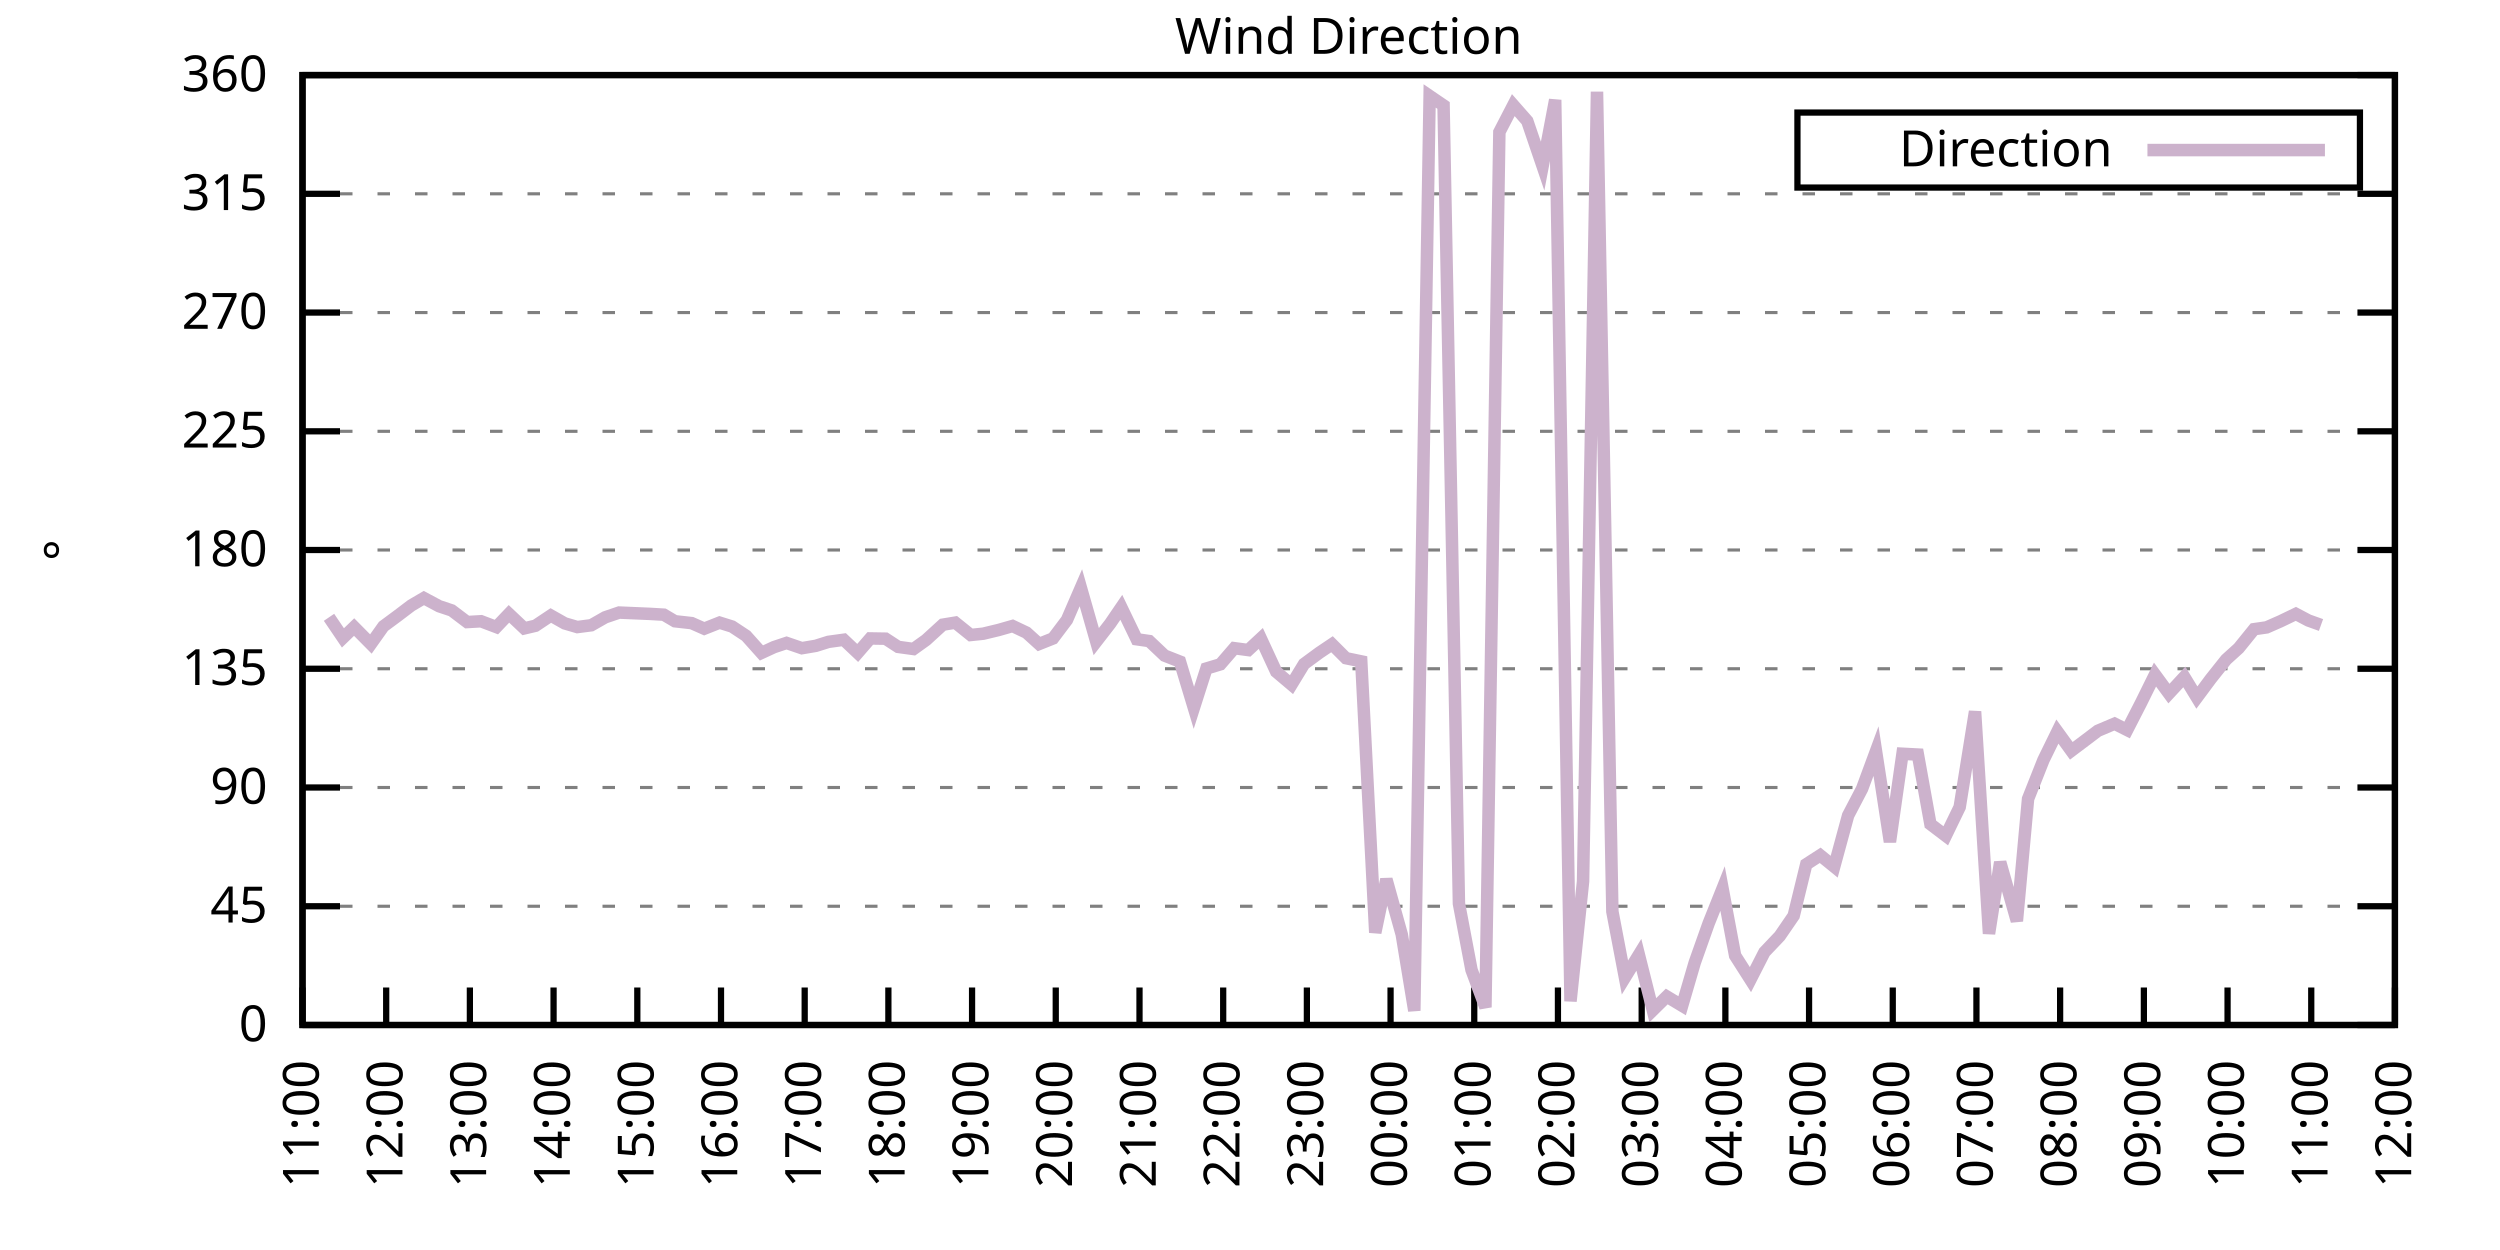
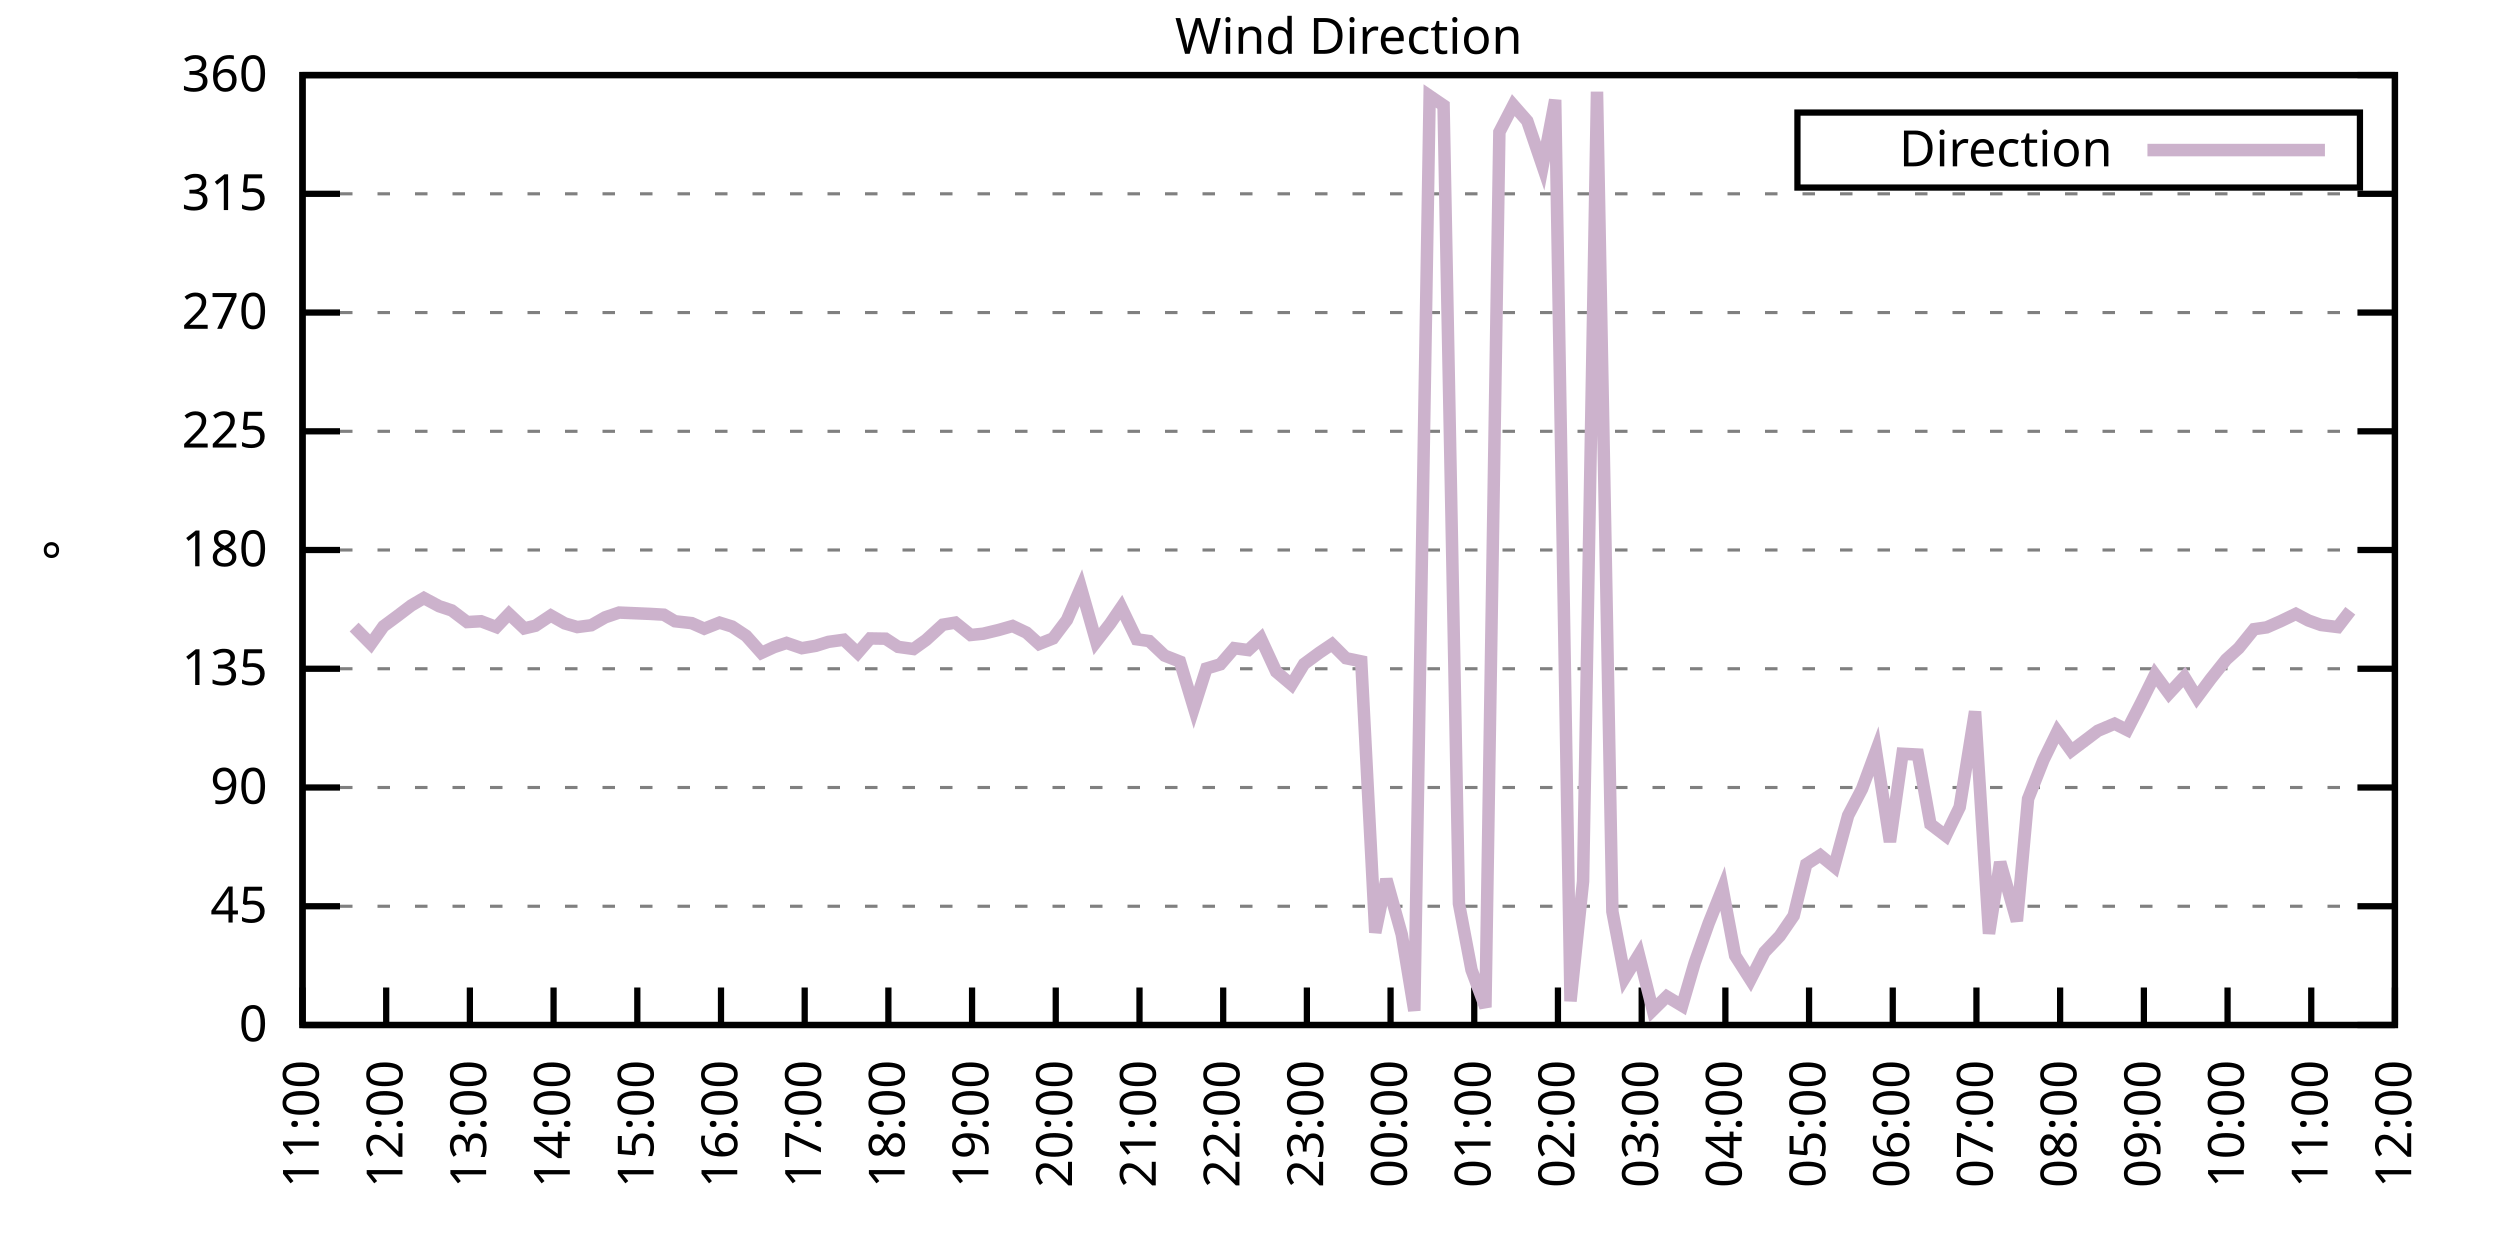
<svg xmlns="http://www.w3.org/2000/svg" xmlns:xlink="http://www.w3.org/1999/xlink" width="400" height="200" viewBox="0 0 400 200">
  <g id="gnuplot_canvas">
    <rect x="0" y="0" width="400" height="200" fill="none" />
    <defs>
      <circle id="gpDot" r="0.5" stroke-width="0.5" stroke="currentColor" />
      <path id="gpPt0" stroke-width="0.333" stroke="currentColor" d="M-1,0 h2 M0,-1 v2" />
      <path id="gpPt1" stroke-width="0.333" stroke="currentColor" d="M-1,-1 L1,1 M1,-1 L-1,1" />
      <path id="gpPt2" stroke-width="0.333" stroke="currentColor" d="M-1,0 L1,0 M0,-1 L0,1 M-1,-1 L1,1 M-1,1 L1,-1" />
      <rect id="gpPt3" stroke-width="0.333" stroke="currentColor" x="-1" y="-1" width="2" height="2" />
      <rect id="gpPt4" stroke-width="0.333" stroke="currentColor" fill="currentColor" x="-1" y="-1" width="2" height="2" />
      <circle id="gpPt5" stroke-width="0.333" stroke="currentColor" cx="0" cy="0" r="1" />
      <use xlink:href="#gpPt5" id="gpPt6" fill="currentColor" stroke="none" />
      <path id="gpPt7" stroke-width="0.333" stroke="currentColor" d="M0,-1.33 L-1.33,0.67 L1.33,0.67 z" />
      <use xlink:href="#gpPt7" id="gpPt8" fill="currentColor" stroke="none" />
      <use xlink:href="#gpPt7" id="gpPt9" stroke="currentColor" transform="rotate(180)" />
      <use xlink:href="#gpPt9" id="gpPt10" fill="currentColor" stroke="none" />
      <use xlink:href="#gpPt3" id="gpPt11" stroke="currentColor" transform="rotate(45)" />
      <use xlink:href="#gpPt11" id="gpPt12" fill="currentColor" stroke="none" />
      <path id="gpPt13" stroke-width="0.333" stroke="currentColor" d="M0,1.330 L1.265,0.411 L0.782,-1.067 L-0.782,-1.076 L-1.265,0.411 z" />
      <use xlink:href="#gpPt13" id="gpPt14" fill="currentColor" stroke="none" />
      <filter id="textbox" filterUnits="objectBoundingBox" x="0" y="0" height="1" width="1">
        <feFlood flood-color="white" flood-opacity="1" result="bgnd" />
        <feComposite in="SourceGraphic" in2="bgnd" operator="atop" />
      </filter>
      <filter id="greybox" filterUnits="objectBoundingBox" x="0" y="0" height="1" width="1">
        <feFlood flood-color="lightgrey" flood-opacity="1" result="grey" />
        <feComposite in="SourceGraphic" in2="grey" operator="atop" />
      </filter>
    </defs>
    <g fill="none" color="white" stroke="currentColor" stroke-width="1.00" stroke-linecap="butt" stroke-linejoin="miter">
</g>
    <g fill="none" color="black" stroke="currentColor" stroke-width="1.00" stroke-linecap="butt" stroke-linejoin="miter">
      <g stroke="none" shape-rendering="crispEdges">
        <polygon fill="rgb(255, 255, 255)" points="48.40,164.00 383.18,164.00 383.18,12.02 48.40,12.02 " />
      </g>
    </g>
    <g fill="none" color="black" stroke="currentColor" stroke-width="1.00" stroke-linecap="butt" stroke-linejoin="miter">
</g>
    <g fill="none" color="black" stroke="black" stroke-width="0.50" stroke-linecap="butt" stroke-linejoin="miter">
</g>
    <g fill="none" color="gray" stroke="currentColor" stroke-width="0.50" stroke-linecap="butt" stroke-linejoin="miter">
      <path stroke="gray" stroke-dasharray="2,4" class="gridline" d="M48.40,164.00 L383.19,164.00  " />
    </g>
    <g fill="none" color="gray" stroke="gray" stroke-width="1.00" stroke-linecap="butt" stroke-linejoin="miter">
</g>
    <g fill="none" color="black" stroke="currentColor" stroke-width="1.00" stroke-linecap="butt" stroke-linejoin="miter">
      <path stroke="black" d="M48.40,164.00 L54.40,164.00 M383.19,164.00 L377.19,164.00  " />
      <g transform="translate(42.80,166.60)" stroke="none" fill="black" font-family="Sans" font-size="8.00" text-anchor="end">
        <text>
          <tspan font-family="Sans"> 0</tspan>
        </text>
      </g>
    </g>
    <g fill="none" color="black" stroke="currentColor" stroke-width="1.00" stroke-linecap="butt" stroke-linejoin="miter">
</g>
    <g fill="none" color="black" stroke="black" stroke-width="0.50" stroke-linecap="butt" stroke-linejoin="miter">
</g>
    <g fill="none" color="gray" stroke="currentColor" stroke-width="0.50" stroke-linecap="butt" stroke-linejoin="miter">
      <path stroke="gray" stroke-dasharray="2,4" class="gridline" d="M48.40,145.00 L383.19,145.00  " />
    </g>
    <g fill="none" color="gray" stroke="gray" stroke-width="1.00" stroke-linecap="butt" stroke-linejoin="miter">
</g>
    <g fill="none" color="black" stroke="currentColor" stroke-width="1.00" stroke-linecap="butt" stroke-linejoin="miter">
      <path stroke="black" d="M48.40,145.00 L54.40,145.00 M383.19,145.00 L377.19,145.00  " />
      <g transform="translate(42.80,147.60)" stroke="none" fill="black" font-family="Sans" font-size="8.00" text-anchor="end">
        <text>
          <tspan font-family="Sans"> 45</tspan>
        </text>
      </g>
    </g>
    <g fill="none" color="black" stroke="currentColor" stroke-width="1.00" stroke-linecap="butt" stroke-linejoin="miter">
</g>
    <g fill="none" color="black" stroke="black" stroke-width="0.50" stroke-linecap="butt" stroke-linejoin="miter">
</g>
    <g fill="none" color="gray" stroke="currentColor" stroke-width="0.50" stroke-linecap="butt" stroke-linejoin="miter">
      <path stroke="gray" stroke-dasharray="2,4" class="gridline" d="M48.40,126.00 L383.19,126.00  " />
    </g>
    <g fill="none" color="gray" stroke="gray" stroke-width="1.00" stroke-linecap="butt" stroke-linejoin="miter">
</g>
    <g fill="none" color="black" stroke="currentColor" stroke-width="1.00" stroke-linecap="butt" stroke-linejoin="miter">
      <path stroke="black" d="M48.40,126.00 L54.40,126.00 M383.19,126.00 L377.19,126.00  " />
      <g transform="translate(42.80,128.60)" stroke="none" fill="black" font-family="Sans" font-size="8.00" text-anchor="end">
        <text>
          <tspan font-family="Sans"> 90</tspan>
        </text>
      </g>
    </g>
    <g fill="none" color="black" stroke="currentColor" stroke-width="1.00" stroke-linecap="butt" stroke-linejoin="miter">
</g>
    <g fill="none" color="black" stroke="black" stroke-width="0.50" stroke-linecap="butt" stroke-linejoin="miter">
</g>
    <g fill="none" color="gray" stroke="currentColor" stroke-width="0.50" stroke-linecap="butt" stroke-linejoin="miter">
      <path stroke="gray" stroke-dasharray="2,4" class="gridline" d="M48.40,107.00 L383.19,107.00  " />
    </g>
    <g fill="none" color="gray" stroke="gray" stroke-width="1.00" stroke-linecap="butt" stroke-linejoin="miter">
</g>
    <g fill="none" color="black" stroke="currentColor" stroke-width="1.00" stroke-linecap="butt" stroke-linejoin="miter">
      <path stroke="black" d="M48.40,107.00 L54.40,107.00 M383.19,107.00 L377.19,107.00  " />
      <g transform="translate(42.80,109.60)" stroke="none" fill="black" font-family="Sans" font-size="8.00" text-anchor="end">
        <text>
          <tspan font-family="Sans"> 135</tspan>
        </text>
      </g>
    </g>
    <g fill="none" color="black" stroke="currentColor" stroke-width="1.00" stroke-linecap="butt" stroke-linejoin="miter">
</g>
    <g fill="none" color="black" stroke="black" stroke-width="0.50" stroke-linecap="butt" stroke-linejoin="miter">
</g>
    <g fill="none" color="gray" stroke="currentColor" stroke-width="0.50" stroke-linecap="butt" stroke-linejoin="miter">
      <path stroke="gray" stroke-dasharray="2,4" class="gridline" d="M48.40,88.00 L383.19,88.00  " />
    </g>
    <g fill="none" color="gray" stroke="gray" stroke-width="1.00" stroke-linecap="butt" stroke-linejoin="miter">
</g>
    <g fill="none" color="black" stroke="currentColor" stroke-width="1.00" stroke-linecap="butt" stroke-linejoin="miter">
      <path stroke="black" d="M48.40,88.00 L54.40,88.00 M383.19,88.00 L377.19,88.00  " />
      <g transform="translate(42.80,90.60)" stroke="none" fill="black" font-family="Sans" font-size="8.00" text-anchor="end">
        <text>
          <tspan font-family="Sans"> 180</tspan>
        </text>
      </g>
    </g>
    <g fill="none" color="black" stroke="currentColor" stroke-width="1.00" stroke-linecap="butt" stroke-linejoin="miter">
</g>
    <g fill="none" color="black" stroke="black" stroke-width="0.50" stroke-linecap="butt" stroke-linejoin="miter">
</g>
    <g fill="none" color="gray" stroke="currentColor" stroke-width="0.50" stroke-linecap="butt" stroke-linejoin="miter">
      <path stroke="gray" stroke-dasharray="2,4" class="gridline" d="M48.40,69.01 L383.19,69.01  " />
    </g>
    <g fill="none" color="gray" stroke="gray" stroke-width="1.00" stroke-linecap="butt" stroke-linejoin="miter">
</g>
    <g fill="none" color="black" stroke="currentColor" stroke-width="1.00" stroke-linecap="butt" stroke-linejoin="miter">
      <path stroke="black" d="M48.40,69.01 L54.40,69.01 M383.19,69.01 L377.19,69.01  " />
      <g transform="translate(42.80,71.61)" stroke="none" fill="black" font-family="Sans" font-size="8.00" text-anchor="end">
        <text>
          <tspan font-family="Sans"> 225</tspan>
        </text>
      </g>
    </g>
    <g fill="none" color="black" stroke="currentColor" stroke-width="1.00" stroke-linecap="butt" stroke-linejoin="miter">
</g>
    <g fill="none" color="black" stroke="black" stroke-width="0.50" stroke-linecap="butt" stroke-linejoin="miter">
</g>
    <g fill="none" color="gray" stroke="currentColor" stroke-width="0.50" stroke-linecap="butt" stroke-linejoin="miter">
      <path stroke="gray" stroke-dasharray="2,4" class="gridline" d="M48.40,50.01 L383.19,50.01  " />
    </g>
    <g fill="none" color="gray" stroke="gray" stroke-width="1.00" stroke-linecap="butt" stroke-linejoin="miter">
</g>
    <g fill="none" color="black" stroke="currentColor" stroke-width="1.00" stroke-linecap="butt" stroke-linejoin="miter">
      <path stroke="black" d="M48.40,50.01 L54.40,50.01 M383.19,50.01 L377.19,50.01  " />
      <g transform="translate(42.80,52.61)" stroke="none" fill="black" font-family="Sans" font-size="8.00" text-anchor="end">
        <text>
          <tspan font-family="Sans"> 270</tspan>
        </text>
      </g>
    </g>
    <g fill="none" color="black" stroke="currentColor" stroke-width="1.00" stroke-linecap="butt" stroke-linejoin="miter">
</g>
    <g fill="none" color="black" stroke="black" stroke-width="0.50" stroke-linecap="butt" stroke-linejoin="miter">
</g>
    <g fill="none" color="gray" stroke="currentColor" stroke-width="0.50" stroke-linecap="butt" stroke-linejoin="miter">
      <path stroke="gray" stroke-dasharray="2,4" class="gridline" d="M48.40,31.01 L383.19,31.01  " />
    </g>
    <g fill="none" color="gray" stroke="gray" stroke-width="1.00" stroke-linecap="butt" stroke-linejoin="miter">
</g>
    <g fill="none" color="black" stroke="currentColor" stroke-width="1.00" stroke-linecap="butt" stroke-linejoin="miter">
      <path stroke="black" d="M48.40,31.01 L54.40,31.01 M383.19,31.01 L377.19,31.01  " />
      <g transform="translate(42.80,33.61)" stroke="none" fill="black" font-family="Sans" font-size="8.00" text-anchor="end">
        <text>
          <tspan font-family="Sans"> 315</tspan>
        </text>
      </g>
    </g>
    <g fill="none" color="black" stroke="currentColor" stroke-width="1.00" stroke-linecap="butt" stroke-linejoin="miter">
</g>
    <g fill="none" color="black" stroke="black" stroke-width="0.50" stroke-linecap="butt" stroke-linejoin="miter">
</g>
    <g fill="none" color="gray" stroke="currentColor" stroke-width="0.50" stroke-linecap="butt" stroke-linejoin="miter">
      <path stroke="gray" stroke-dasharray="2,4" class="gridline" d="M48.40,12.01 L383.19,12.01  " />
    </g>
    <g fill="none" color="gray" stroke="gray" stroke-width="1.00" stroke-linecap="butt" stroke-linejoin="miter">
</g>
    <g fill="none" color="black" stroke="currentColor" stroke-width="1.00" stroke-linecap="butt" stroke-linejoin="miter">
      <path stroke="black" d="M48.40,12.01 L54.40,12.01 M383.19,12.01 L377.19,12.01  " />
      <g transform="translate(42.80,14.61)" stroke="none" fill="black" font-family="Sans" font-size="8.00" text-anchor="end">
        <text>
          <tspan font-family="Sans"> 360</tspan>
        </text>
      </g>
    </g>
    <g fill="none" color="black" stroke="currentColor" stroke-width="1.00" stroke-linecap="butt" stroke-linejoin="miter">
      <path stroke="black" d="M48.40,164.00 L48.40,158.00  " />
      <g transform="translate(51.00,169.60) rotate(270.00)" stroke="none" fill="black" font-family="Sans" font-size="8.00" text-anchor="end">
        <text>
          <tspan font-family="Sans">11:00</tspan>
        </text>
      </g>
    </g>
    <g fill="none" color="black" stroke="currentColor" stroke-width="1.00" stroke-linecap="butt" stroke-linejoin="miter">
      <path stroke="black" d="M61.79,164.00 L61.79,158.00  " />
      <g transform="translate(64.39,169.60) rotate(270.00)" stroke="none" fill="black" font-family="Sans" font-size="8.00" text-anchor="end">
        <text>
          <tspan font-family="Sans">12:00</tspan>
        </text>
      </g>
    </g>
    <g fill="none" color="black" stroke="currentColor" stroke-width="1.00" stroke-linecap="butt" stroke-linejoin="miter">
      <path stroke="black" d="M75.18,164.00 L75.18,158.00  " />
      <g transform="translate(77.78,169.60) rotate(270.00)" stroke="none" fill="black" font-family="Sans" font-size="8.00" text-anchor="end">
        <text>
          <tspan font-family="Sans">13:00</tspan>
        </text>
      </g>
    </g>
    <g fill="none" color="black" stroke="currentColor" stroke-width="1.00" stroke-linecap="butt" stroke-linejoin="miter">
      <path stroke="black" d="M88.57,164.00 L88.57,158.00  " />
      <g transform="translate(91.17,169.60) rotate(270.00)" stroke="none" fill="black" font-family="Sans" font-size="8.00" text-anchor="end">
        <text>
          <tspan font-family="Sans">14:00</tspan>
        </text>
      </g>
    </g>
    <g fill="none" color="black" stroke="currentColor" stroke-width="1.00" stroke-linecap="butt" stroke-linejoin="miter">
      <path stroke="black" d="M101.97,164.00 L101.97,158.00  " />
      <g transform="translate(104.57,169.60) rotate(270.00)" stroke="none" fill="black" font-family="Sans" font-size="8.00" text-anchor="end">
        <text>
          <tspan font-family="Sans">15:00</tspan>
        </text>
      </g>
    </g>
    <g fill="none" color="black" stroke="currentColor" stroke-width="1.00" stroke-linecap="butt" stroke-linejoin="miter">
      <path stroke="black" d="M115.36,164.00 L115.36,158.00  " />
      <g transform="translate(117.96,169.60) rotate(270.00)" stroke="none" fill="black" font-family="Sans" font-size="8.00" text-anchor="end">
        <text>
          <tspan font-family="Sans">16:00</tspan>
        </text>
      </g>
    </g>
    <g fill="none" color="black" stroke="currentColor" stroke-width="1.00" stroke-linecap="butt" stroke-linejoin="miter">
      <path stroke="black" d="M128.75,164.00 L128.75,158.00  " />
      <g transform="translate(131.35,169.60) rotate(270.00)" stroke="none" fill="black" font-family="Sans" font-size="8.00" text-anchor="end">
        <text>
          <tspan font-family="Sans">17:00</tspan>
        </text>
      </g>
    </g>
    <g fill="none" color="black" stroke="currentColor" stroke-width="1.00" stroke-linecap="butt" stroke-linejoin="miter">
      <path stroke="black" d="M142.14,164.00 L142.14,158.00  " />
      <g transform="translate(144.74,169.60) rotate(270.00)" stroke="none" fill="black" font-family="Sans" font-size="8.00" text-anchor="end">
        <text>
          <tspan font-family="Sans">18:00</tspan>
        </text>
      </g>
    </g>
    <g fill="none" color="black" stroke="currentColor" stroke-width="1.00" stroke-linecap="butt" stroke-linejoin="miter">
      <path stroke="black" d="M155.53,164.00 L155.53,158.00  " />
      <g transform="translate(158.13,169.60) rotate(270.00)" stroke="none" fill="black" font-family="Sans" font-size="8.00" text-anchor="end">
        <text>
          <tspan font-family="Sans">19:00</tspan>
        </text>
      </g>
    </g>
    <g fill="none" color="black" stroke="currentColor" stroke-width="1.00" stroke-linecap="butt" stroke-linejoin="miter">
      <path stroke="black" d="M168.92,164.00 L168.92,158.00  " />
      <g transform="translate(171.52,169.60) rotate(270.00)" stroke="none" fill="black" font-family="Sans" font-size="8.00" text-anchor="end">
        <text>
          <tspan font-family="Sans">20:00</tspan>
        </text>
      </g>
    </g>
    <g fill="none" color="black" stroke="currentColor" stroke-width="1.00" stroke-linecap="butt" stroke-linejoin="miter">
      <path stroke="black" d="M182.32,164.00 L182.32,158.00  " />
      <g transform="translate(184.92,169.60) rotate(270.00)" stroke="none" fill="black" font-family="Sans" font-size="8.00" text-anchor="end">
        <text>
          <tspan font-family="Sans">21:00</tspan>
        </text>
      </g>
    </g>
    <g fill="none" color="black" stroke="currentColor" stroke-width="1.00" stroke-linecap="butt" stroke-linejoin="miter">
      <path stroke="black" d="M195.71,164.00 L195.71,158.00  " />
      <g transform="translate(198.31,169.60) rotate(270.00)" stroke="none" fill="black" font-family="Sans" font-size="8.00" text-anchor="end">
        <text>
          <tspan font-family="Sans">22:00</tspan>
        </text>
      </g>
    </g>
    <g fill="none" color="black" stroke="currentColor" stroke-width="1.00" stroke-linecap="butt" stroke-linejoin="miter">
      <path stroke="black" d="M209.10,164.00 L209.10,158.00  " />
      <g transform="translate(211.70,169.60) rotate(270.00)" stroke="none" fill="black" font-family="Sans" font-size="8.00" text-anchor="end">
        <text>
          <tspan font-family="Sans">23:00</tspan>
        </text>
      </g>
    </g>
    <g fill="none" color="black" stroke="currentColor" stroke-width="1.00" stroke-linecap="butt" stroke-linejoin="miter">
      <path stroke="black" d="M222.49,164.00 L222.49,158.00  " />
      <g transform="translate(225.09,169.60) rotate(270.00)" stroke="none" fill="black" font-family="Sans" font-size="8.00" text-anchor="end">
        <text>
          <tspan font-family="Sans">00:00</tspan>
        </text>
      </g>
    </g>
    <g fill="none" color="black" stroke="currentColor" stroke-width="1.00" stroke-linecap="butt" stroke-linejoin="miter">
      <path stroke="black" d="M235.88,164.00 L235.88,158.00  " />
      <g transform="translate(238.48,169.60) rotate(270.00)" stroke="none" fill="black" font-family="Sans" font-size="8.00" text-anchor="end">
        <text>
          <tspan font-family="Sans">01:00</tspan>
        </text>
      </g>
    </g>
    <g fill="none" color="black" stroke="currentColor" stroke-width="1.00" stroke-linecap="butt" stroke-linejoin="miter">
      <path stroke="black" d="M249.27,164.00 L249.27,158.00  " />
      <g transform="translate(251.87,169.60) rotate(270.00)" stroke="none" fill="black" font-family="Sans" font-size="8.00" text-anchor="end">
        <text>
          <tspan font-family="Sans">02:00</tspan>
        </text>
      </g>
    </g>
    <g fill="none" color="black" stroke="currentColor" stroke-width="1.00" stroke-linecap="butt" stroke-linejoin="miter">
      <path stroke="black" d="M262.67,164.00 L262.67,158.00  " />
      <g transform="translate(265.27,169.60) rotate(270.00)" stroke="none" fill="black" font-family="Sans" font-size="8.00" text-anchor="end">
        <text>
          <tspan font-family="Sans">03:00</tspan>
        </text>
      </g>
    </g>
    <g fill="none" color="black" stroke="currentColor" stroke-width="1.00" stroke-linecap="butt" stroke-linejoin="miter">
      <path stroke="black" d="M276.06,164.00 L276.06,158.00  " />
      <g transform="translate(278.66,169.60) rotate(270.00)" stroke="none" fill="black" font-family="Sans" font-size="8.00" text-anchor="end">
        <text>
          <tspan font-family="Sans">04:00</tspan>
        </text>
      </g>
    </g>
    <g fill="none" color="black" stroke="currentColor" stroke-width="1.00" stroke-linecap="butt" stroke-linejoin="miter">
      <path stroke="black" d="M289.45,164.00 L289.45,158.00  " />
      <g transform="translate(292.05,169.60) rotate(270.00)" stroke="none" fill="black" font-family="Sans" font-size="8.00" text-anchor="end">
        <text>
          <tspan font-family="Sans">05:00</tspan>
        </text>
      </g>
    </g>
    <g fill="none" color="black" stroke="currentColor" stroke-width="1.00" stroke-linecap="butt" stroke-linejoin="miter">
      <path stroke="black" d="M302.84,164.00 L302.84,158.00  " />
      <g transform="translate(305.44,169.60) rotate(270.00)" stroke="none" fill="black" font-family="Sans" font-size="8.00" text-anchor="end">
        <text>
          <tspan font-family="Sans">06:00</tspan>
        </text>
      </g>
    </g>
    <g fill="none" color="black" stroke="currentColor" stroke-width="1.00" stroke-linecap="butt" stroke-linejoin="miter">
      <path stroke="black" d="M316.23,164.00 L316.23,158.00  " />
      <g transform="translate(318.83,169.60) rotate(270.00)" stroke="none" fill="black" font-family="Sans" font-size="8.00" text-anchor="end">
        <text>
          <tspan font-family="Sans">07:00</tspan>
        </text>
      </g>
    </g>
    <g fill="none" color="black" stroke="currentColor" stroke-width="1.00" stroke-linecap="butt" stroke-linejoin="miter">
      <path stroke="black" d="M329.62,164.00 L329.62,158.00  " />
      <g transform="translate(332.22,169.60) rotate(270.00)" stroke="none" fill="black" font-family="Sans" font-size="8.00" text-anchor="end">
        <text>
          <tspan font-family="Sans">08:00</tspan>
        </text>
      </g>
    </g>
    <g fill="none" color="black" stroke="currentColor" stroke-width="1.00" stroke-linecap="butt" stroke-linejoin="miter">
      <path stroke="black" d="M343.02,164.00 L343.02,158.00  " />
      <g transform="translate(345.62,169.60) rotate(270.00)" stroke="none" fill="black" font-family="Sans" font-size="8.00" text-anchor="end">
        <text>
          <tspan font-family="Sans">09:00</tspan>
        </text>
      </g>
    </g>
    <g fill="none" color="black" stroke="currentColor" stroke-width="1.00" stroke-linecap="butt" stroke-linejoin="miter">
      <path stroke="black" d="M356.41,164.00 L356.41,158.00  " />
      <g transform="translate(359.01,169.60) rotate(270.00)" stroke="none" fill="black" font-family="Sans" font-size="8.00" text-anchor="end">
        <text>
          <tspan font-family="Sans">10:00</tspan>
        </text>
      </g>
    </g>
    <g fill="none" color="black" stroke="currentColor" stroke-width="1.00" stroke-linecap="butt" stroke-linejoin="miter">
      <path stroke="black" d="M369.80,164.00 L369.80,158.00  " />
      <g transform="translate(372.40,169.60) rotate(270.00)" stroke="none" fill="black" font-family="Sans" font-size="8.00" text-anchor="end">
        <text>
          <tspan font-family="Sans">11:00</tspan>
        </text>
      </g>
    </g>
    <g fill="none" color="black" stroke="currentColor" stroke-width="1.00" stroke-linecap="butt" stroke-linejoin="miter">
      <path stroke="black" d="M383.19,164.00 L383.19,158.00  " />
      <g transform="translate(385.79,169.60) rotate(270.00)" stroke="none" fill="black" font-family="Sans" font-size="8.00" text-anchor="end">
        <text>
          <tspan font-family="Sans">12:00</tspan>
        </text>
      </g>
    </g>
    <g fill="none" color="black" stroke="currentColor" stroke-width="1.00" stroke-linecap="butt" stroke-linejoin="miter">
</g>
    <g fill="none" color="black" stroke="currentColor" stroke-width="1.00" stroke-linecap="butt" stroke-linejoin="miter">
      <path stroke="black" d="M48.40,12.01 L48.40,164.00 L383.19,164.00 L383.19,12.01 L48.40,12.01 Z  " />
    </g>
    <g fill="none" color="black" stroke="currentColor" stroke-width="1.00" stroke-linecap="butt" stroke-linejoin="miter">
</g>
    <g fill="none" color="black" stroke="currentColor" stroke-width="1.00" stroke-linecap="butt" stroke-linejoin="miter">
      <path stroke="black" d="M287.59,30.01 L287.59,18.01 L377.59,18.01 L377.59,30.01 L287.59,30.01 Z  " />
    </g>
    <g id="Wind_direction_plot_1">
      <g fill="none" color="white" stroke="black" stroke-width="2.00" stroke-linecap="butt" stroke-linejoin="miter">
</g>
      <g fill="none" color="black" stroke="currentColor" stroke-width="2.00" stroke-linecap="butt" stroke-linejoin="miter">
        <g transform="translate(337.99,26.61)" stroke="none" fill="black" font-family="Sans" font-size="8.00" text-anchor="end">
          <text>
            <tspan font-family="Sans">Direction</tspan>
          </text>
        </g>
      </g>
      <g fill="none" color="black" stroke="currentColor" stroke-width="2.00" stroke-linecap="butt" stroke-linejoin="miter">
-         <path stroke="rgb(204, 178, 204)" d="M343.59,24.01 L371.99,24.01 M52.64,98.77 L54.87,102.06 L56.66,100.33 L59.34,103.04 L61.35,100.21 L63.58,98.56   L65.81,96.87 L67.82,95.69 L70.27,97.00 L72.28,97.67 L74.74,99.53 L76.97,99.40 L79.42,100.33 L81.43,98.22   L83.89,100.54 L85.67,100.12 L88.13,98.48 L90.36,99.74 L92.37,100.33 L94.60,100.04 L96.83,98.77 L99.06,98.01   L103.98,98.22 L106.21,98.35 L107.99,99.40 L110.67,99.70 L112.68,100.59 L115.13,99.62 L117.14,100.25 L119.38,101.73   L121.83,104.47 L123.84,103.54 L125.85,102.87 L128.30,103.71 L130.54,103.33 L132.54,102.70 L135.00,102.36 L137.23,104.47   L139.24,102.15 L141.69,102.19 L143.70,103.50 L146.16,103.84 L148.17,102.40 L150.85,99.95 L152.85,99.62 L155.31,101.60   L157.32,101.39 L159.77,100.80 L162.01,100.16 L164.24,101.22 L166.25,103.04 L168.48,102.15 L170.71,99.19 L172.94,94.04   L175.40,102.66 L177.63,99.78 L179.41,97.17 L181.87,102.28 L183.88,102.57 L186.33,104.89 L188.79,105.86 L191.02,113.25   L193.03,106.96 L195.26,106.29 L197.49,103.71 L199.73,104.01 L201.73,102.15 L204.19,107.47 L206.64,109.54 L208.65,106.24   L211.11,104.43 L213.12,103.08 L215.35,105.31 L217.80,105.82 L220.04,149.22 L221.82,140.69 L224.28,149.52 L226.29,161.72   L228.74,15.35 L230.97,16.87 L233.43,144.58 L235.44,155.18 L237.67,161.17 L239.90,21.13 L242.13,16.82 L244.36,19.36   L246.82,26.58 L248.83,15.98 L251.28,160.20 L253.29,141.03 L255.52,14.67 L257.98,145.85 L259.99,156.40 L262.22,152.77   L264.45,161.64 L266.68,159.44 L269.14,160.92 L271.15,154.04 L273.38,147.75 L275.61,142.17 L277.62,152.90 L280.07,156.74   L282.31,152.35 L284.76,149.77 L286.99,146.52 L289.00,138.29 L291.23,136.85 L293.47,138.67 L295.70,130.48 L297.93,126.21   L300.16,120.18 L302.39,134.70 L304.40,120.60 L306.86,120.73 L308.87,131.87 L311.32,133.73 L313.55,129.13 L316.01,113.84   L318.24,149.39 L320.03,137.95 L322.70,147.37 L324.49,127.82 L326.95,121.61 L329.18,117.05 L331.41,120.13 L333.64,118.45   L335.65,116.93 L338.33,115.79 L340.34,116.80 L342.57,112.45 L344.80,107.93 L347.03,110.97 L349.49,108.31 L351.50,111.61   L353.73,108.61 L356.18,105.53 L358.19,103.71 L360.65,100.67 L362.66,100.38 L364.89,99.40 L367.34,98.22 L369.35,99.28   L371.36,100.00  " />
+         <path stroke="rgb(204, 178, 204)" d="M343.59,24.01 L371.99,24.01 M56.66,100.33 L59.34,103.04 L61.35,100.21 L63.58,98.56 L65.81,96.87 L67.82,95.69   L70.27,97.00 L72.28,97.67 L74.74,99.53 L76.97,99.40 L79.42,100.33 L81.43,98.22 L83.89,100.54 L85.67,100.12   L88.13,98.48 L90.36,99.74 L92.37,100.33 L94.60,100.04 L96.83,98.77 L99.06,98.01 L103.98,98.22 L106.21,98.35   L107.99,99.40 L110.67,99.70 L112.68,100.59 L115.13,99.62 L117.14,100.25 L119.38,101.73 L121.83,104.47 L123.84,103.54   L125.85,102.87 L128.30,103.71 L130.54,103.33 L132.54,102.70 L135.00,102.36 L137.23,104.47 L139.24,102.15 L141.69,102.19   L143.70,103.50 L146.16,103.84 L148.17,102.40 L150.85,99.95 L152.85,99.62 L155.31,101.60 L157.32,101.39 L159.77,100.80   L162.01,100.16 L164.24,101.22 L166.25,103.04 L168.48,102.15 L170.71,99.19 L172.94,94.04 L175.40,102.66 L177.63,99.78   L179.41,97.17 L181.87,102.28 L183.88,102.57 L186.33,104.89 L188.79,105.86 L191.02,113.25 L193.03,106.96 L195.26,106.29   L197.49,103.71 L199.73,104.01 L201.73,102.15 L204.19,107.47 L206.64,109.54 L208.65,106.24 L211.11,104.43 L213.12,103.08   L215.35,105.31 L217.80,105.82 L220.04,149.22 L221.82,140.69 L224.28,149.52 L226.29,161.72 L228.74,15.35 L230.97,16.87   L233.43,144.58 L235.44,155.18 L237.67,161.17 L239.90,21.13 L242.13,16.82 L244.36,19.36 L246.82,26.58 L248.83,15.98   L251.28,160.20 L253.29,141.03 L255.52,14.67 L257.98,145.85 L259.99,156.40 L262.22,152.77 L264.45,161.64 L266.68,159.44   L269.14,160.92 L271.15,154.04 L273.38,147.75 L275.61,142.17 L277.62,152.90 L280.07,156.74 L282.31,152.35 L284.76,149.77   L286.99,146.52 L289.00,138.29 L291.23,136.85 L293.47,138.67 L295.70,130.48 L297.93,126.21 L300.16,120.18 L302.39,134.70   L304.40,120.60 L306.86,120.73 L308.87,131.87 L311.32,133.73 L313.55,129.13 L316.01,113.84 L318.24,149.39 L320.03,137.95   L322.70,147.37 L324.49,127.82 L326.95,121.61 L329.18,117.05 L331.41,120.13 L333.64,118.45 L335.65,116.93 L338.33,115.79   L340.34,116.80 L342.57,112.45 L344.80,107.93 L347.03,110.97 L349.49,108.31 L351.50,111.61 L353.73,108.61 L356.18,105.53   L358.19,103.71 L360.65,100.67 L362.66,100.38 L364.89,99.40 L367.34,98.22 L369.35,99.28 L371.36,100.00 L374.04,100.33   L376.05,97.72  " />
      </g>
    </g>
    <g fill="none" color="black" stroke="currentColor" stroke-width="2.00" stroke-linecap="butt" stroke-linejoin="miter">
</g>
    <g fill="none" color="black" stroke="black" stroke-width="1.00" stroke-linecap="butt" stroke-linejoin="miter">
</g>
    <g fill="none" color="black" stroke="currentColor" stroke-width="1.00" stroke-linecap="butt" stroke-linejoin="miter">
      <path stroke="black" d="M48.40,12.01 L48.40,164.00 L383.19,164.00 L383.19,12.01 L48.40,12.01 Z  " />
      <g transform="translate(12.80,88.01) rotate(270.00)" stroke="none" fill="black" font-family="Sans" font-size="8.00" text-anchor="middle">
        <text>
          <tspan font-family="Sans">°</tspan>
        </text>
      </g>
    </g>
    <g fill="none" color="black" stroke="currentColor" stroke-width="1.00" stroke-linecap="butt" stroke-linejoin="miter">
</g>
    <g fill="none" color="black" stroke="currentColor" stroke-width="1.00" stroke-linecap="butt" stroke-linejoin="miter">
      <g transform="translate(215.79,8.61)" stroke="none" fill="black" font-family="Sans" font-size="8.00" text-anchor="middle">
        <text>
          <tspan font-family="Sans">Wind Direction</tspan>
        </text>
      </g>
    </g>
    <g fill="none" color="black" stroke="currentColor" stroke-width="1.00" stroke-linecap="butt" stroke-linejoin="miter">
</g>
  </g>
</svg>
